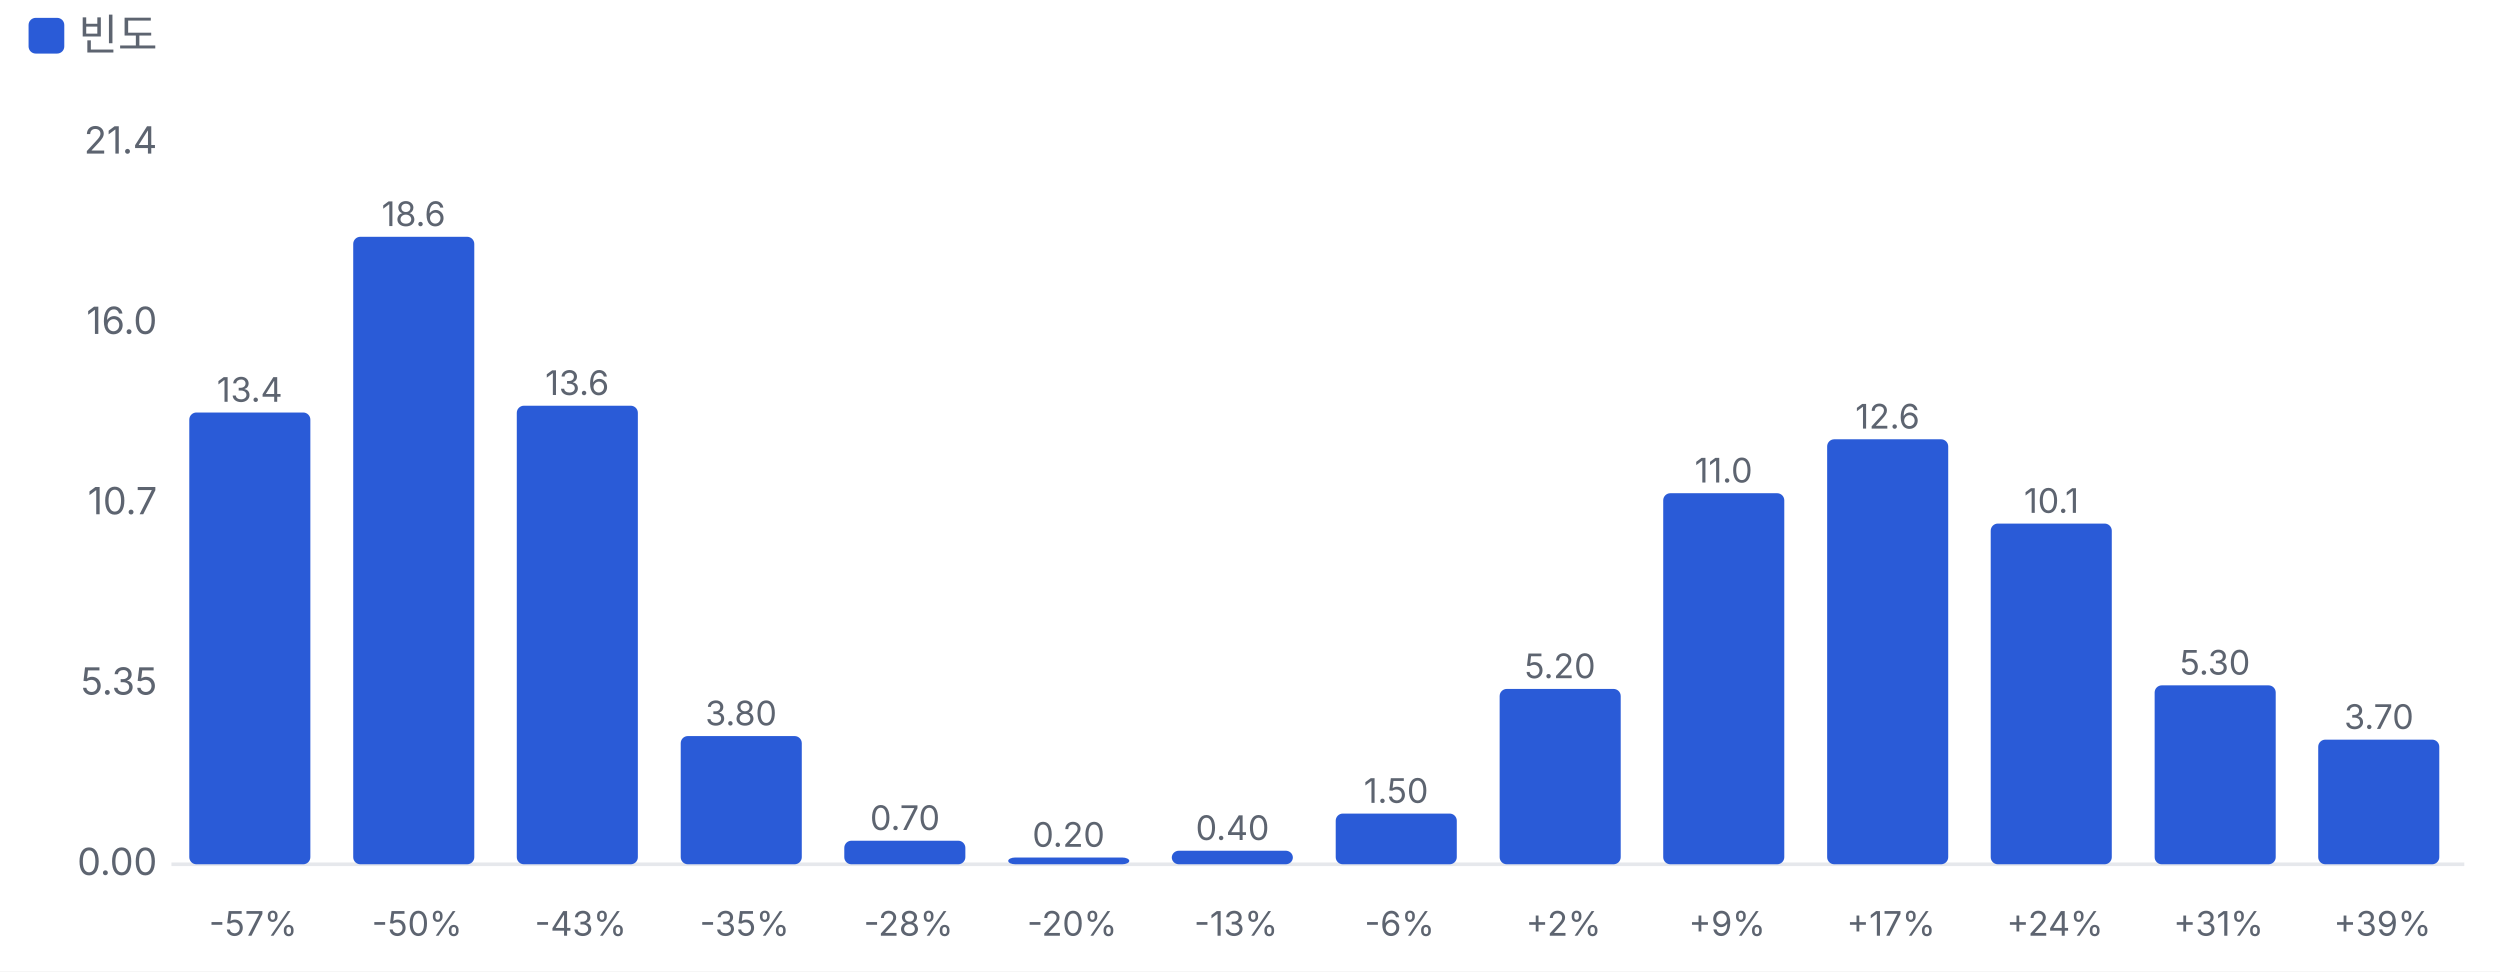
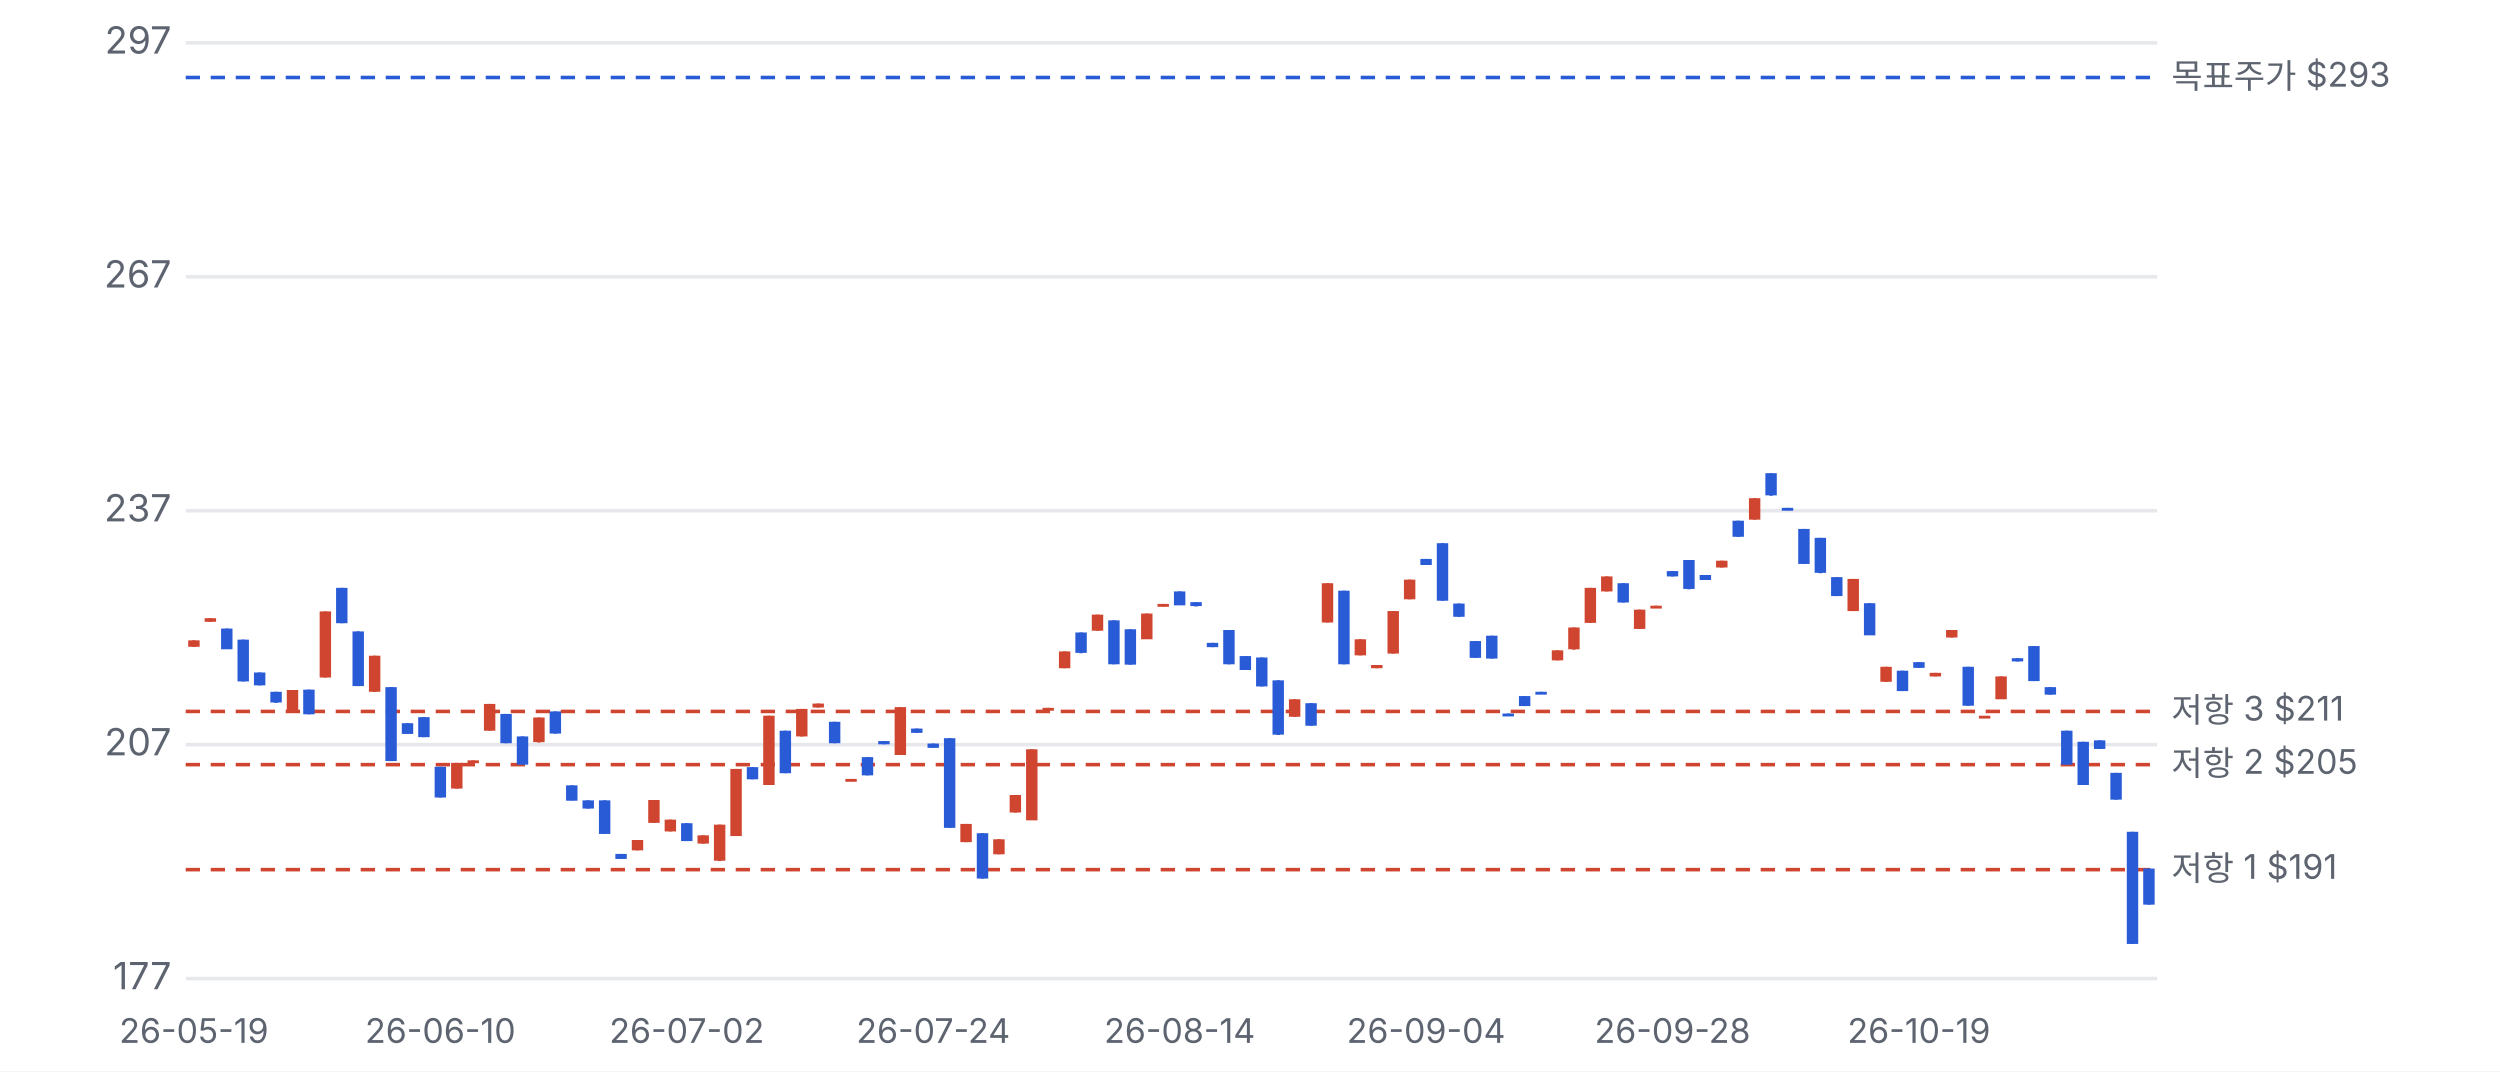
- <svg xmlns="http://www.w3.org/2000/svg" viewBox="0 0 700 272" width="700" height="272">
+ <svg xmlns="http://www.w3.org/2000/svg" viewBox="0 0 700 300" width="700" height="300">
  <style>text{fill:#5d6470;font-size:10.5px;font-family:-apple-system,'Apple SD Gothic Neo','Malgun Gothic',sans-serif}</style>
  <rect width="100%" height="100%" fill="#ffffff" />
-   <rect x="8" y="5" width="10" height="10" rx="2" fill="#2a5bd7" />
-   <text x="22" y="14" style="font-size:12px">빈도</text>
-   <g transform="translate(0,22)">
-     <line x1="48" x2="690" y1="220.0" y2="220.0" stroke="#e6e8ec" />
-     <text x="44" y="223.0" text-anchor="end">0.00</text>
-     <text x="44" y="172.5" text-anchor="end">5.35</text>
-     <text x="44" y="122.0" text-anchor="end">10.7</text>
-     <text x="44" y="71.5" text-anchor="end">16.0</text>
-     <text x="44" y="21.0" text-anchor="end">21.4</text>
-     <rect x="53.0" y="93.5" width="33.9" height="126.5" rx="2" fill="#2a5bd7" />
-     <text x="69.9" y="90.5" text-anchor="middle" style="font-size:9.5px">13.4</text>
-     <text x="70.9" y="240" text-anchor="middle" style="font-size:9.5px">-57%</text>
-     <rect x="98.9" y="44.3" width="33.9" height="175.7" rx="2" fill="#2a5bd7" />
-     <text x="115.8" y="41.3" text-anchor="middle" style="font-size:9.5px">18.6</text>
-     <text x="116.8" y="240" text-anchor="middle" style="font-size:9.5px">-50%</text>
-     <rect x="144.7" y="91.6" width="33.9" height="128.4" rx="2" fill="#2a5bd7" />
-     <text x="161.6" y="88.6" text-anchor="middle" style="font-size:9.5px">13.6</text>
-     <text x="162.6" y="240" text-anchor="middle" style="font-size:9.5px">-43%</text>
-     <rect x="190.6" y="184.1" width="33.9" height="35.9" rx="2" fill="#2a5bd7" />
-     <text x="207.5" y="181.1" text-anchor="middle" style="font-size:9.5px">3.80</text>
-     <text x="208.5" y="240" text-anchor="middle" style="font-size:9.5px">-35%</text>
-     <rect x="236.4" y="213.4" width="33.9" height="6.6" rx="2" fill="#2a5bd7" />
-     <text x="253.4" y="210.4" text-anchor="middle" style="font-size:9.5px">0.70</text>
-     <text x="254.4" y="240" text-anchor="middle" style="font-size:9.5px">-28%</text>
-     <rect x="282.3" y="218.1" width="33.9" height="1.9" rx="2" fill="#2a5bd7" />
-     <text x="299.2" y="215.1" text-anchor="middle" style="font-size:9.5px">0.20</text>
-     <text x="300.2" y="240" text-anchor="middle" style="font-size:9.5px">-20%</text>
-     <rect x="328.1" y="216.2" width="33.9" height="3.8" rx="2" fill="#2a5bd7" />
-     <text x="345.1" y="213.2" text-anchor="middle" style="font-size:9.5px">0.40</text>
-     <text x="346.1" y="240" text-anchor="middle" style="font-size:9.5px">-13%</text>
-     <rect x="374.0" y="205.8" width="33.9" height="14.2" rx="2" fill="#2a5bd7" />
-     <text x="390.9" y="202.8" text-anchor="middle" style="font-size:9.5px">1.50</text>
-     <text x="391.9" y="240" text-anchor="middle" style="font-size:9.5px">-6%</text>
-     <rect x="419.9" y="170.9" width="33.9" height="49.1" rx="2" fill="#2a5bd7" />
-     <text x="436.8" y="167.9" text-anchor="middle" style="font-size:9.5px">5.20</text>
-     <text x="437.8" y="240" text-anchor="middle" style="font-size:9.5px">+2%</text>
-     <rect x="465.7" y="116.1" width="33.9" height="103.9" rx="2" fill="#2a5bd7" />
-     <text x="482.6" y="113.1" text-anchor="middle" style="font-size:9.5px">11.0</text>
-     <text x="483.6" y="240" text-anchor="middle" style="font-size:9.5px">+9%</text>
-     <rect x="511.6" y="101.0" width="33.9" height="119.0" rx="2" fill="#2a5bd7" />
-     <text x="528.5" y="98.0" text-anchor="middle" style="font-size:9.5px">12.6</text>
-     <text x="529.5" y="240" text-anchor="middle" style="font-size:9.5px">+17%</text>
-     <rect x="557.4" y="124.6" width="33.9" height="95.4" rx="2" fill="#2a5bd7" />
-     <text x="574.4" y="121.6" text-anchor="middle" style="font-size:9.5px">10.1</text>
-     <text x="575.4" y="240" text-anchor="middle" style="font-size:9.5px">+24%</text>
-     <rect x="603.3" y="169.9" width="33.9" height="50.1" rx="2" fill="#2a5bd7" />
-     <text x="620.2" y="166.9" text-anchor="middle" style="font-size:9.5px">5.30</text>
-     <text x="621.2" y="240" text-anchor="middle" style="font-size:9.5px">+31%</text>
-     <rect x="649.1" y="185.1" width="33.9" height="34.9" rx="2" fill="#2a5bd7" />
-     <text x="666.1" y="182.1" text-anchor="middle" style="font-size:9.5px">3.70</text>
-     <text x="667.1" y="240" text-anchor="middle" style="font-size:9.5px">+39%</text>
+   <g transform="translate(0,0)">
+     <line x1="52" x2="604" y1="274.0" y2="274.0" stroke="#e6e8ec" />
+     <text x="48" y="277.0" text-anchor="end">177</text>
+     <line x1="52" x2="604" y1="208.5" y2="208.5" stroke="#e6e8ec" />
+     <text x="48" y="211.5" text-anchor="end">207</text>
+     <line x1="52" x2="604" y1="143.0" y2="143.0" stroke="#e6e8ec" />
+     <text x="48" y="146.0" text-anchor="end">237</text>
+     <line x1="52" x2="604" y1="77.5" y2="77.5" stroke="#e6e8ec" />
+     <text x="48" y="80.5" text-anchor="end">267</text>
+     <line x1="52" x2="604" y1="12.0" y2="12.0" stroke="#e6e8ec" />
+     <text x="48" y="15.0" text-anchor="end">297</text>
+     <line x1="52" x2="604" y1="243.5" y2="243.5" stroke="#d0452f" stroke-dasharray="4 3" />
+     <text x="608" y="246.5" style="font-size:9.5px">저항 1 $191</text>
+     <line x1="52" x2="604" y1="214.1" y2="214.1" stroke="#d0452f" stroke-dasharray="4 3" />
+     <text x="608" y="217.1" style="font-size:9.5px">저항 2 $205</text>
+     <line x1="52" x2="604" y1="199.2" y2="199.2" stroke="#d0452f" stroke-dasharray="4 3" />
+     <text x="608" y="202.2" style="font-size:9.5px">저항 3 $211</text>
+     <line x1="52" x2="604" y1="21.7" y2="21.7" stroke="#2a5bd7" stroke-dasharray="4 3" />
+     <text x="608" y="24.7" style="font-size:9.5px">목표주가 $293</text>
+     <line x1="54.3" x2="54.3" y1="179.3" y2="181.1" stroke="#d0452f" />
+     <rect x="52.7" y="179.3" width="3.2" height="1.8" fill="#d0452f" />
+     <text x="54.3" y="292" text-anchor="middle" style="font-size:9.5px">26-05-19</text>
+     <line x1="58.9" x2="58.9" y1="173.1" y2="174.1" stroke="#d0452f" />
+     <rect x="57.3" y="173.1" width="3.2" height="1.0" fill="#d0452f" />
+     <line x1="63.5" x2="63.5" y1="176.0" y2="181.7" stroke="#2a5bd7" />
+     <rect x="61.9" y="176.0" width="3.2" height="5.8" fill="#2a5bd7" />
+     <line x1="68.1" x2="68.1" y1="179.1" y2="190.8" stroke="#2a5bd7" />
+     <rect x="66.5" y="179.1" width="3.2" height="11.7" fill="#2a5bd7" />
+     <line x1="72.7" x2="72.7" y1="188.3" y2="191.9" stroke="#2a5bd7" />
+     <rect x="71.1" y="188.3" width="3.2" height="3.6" fill="#2a5bd7" />
+     <line x1="77.3" x2="77.3" y1="193.7" y2="196.8" stroke="#2a5bd7" />
+     <rect x="75.7" y="193.7" width="3.2" height="3.0" fill="#2a5bd7" />
+     <line x1="81.9" x2="81.9" y1="193.2" y2="199.5" stroke="#d0452f" />
+     <rect x="80.3" y="193.2" width="3.2" height="6.3" fill="#d0452f" />
+     <line x1="86.5" x2="86.5" y1="193.1" y2="200.0" stroke="#2a5bd7" />
+     <rect x="84.9" y="193.1" width="3.2" height="6.9" fill="#2a5bd7" />
+     <line x1="91.1" x2="91.1" y1="171.2" y2="189.7" stroke="#d0452f" />
+     <rect x="89.5" y="171.2" width="3.2" height="18.5" fill="#d0452f" />
+     <line x1="95.7" x2="95.7" y1="164.6" y2="174.5" stroke="#2a5bd7" />
+     <rect x="94.1" y="164.6" width="3.2" height="9.9" fill="#2a5bd7" />
+     <line x1="100.3" x2="100.3" y1="176.8" y2="192.1" stroke="#2a5bd7" />
+     <rect x="98.7" y="176.8" width="3.2" height="15.3" fill="#2a5bd7" />
+     <line x1="104.9" x2="104.9" y1="183.6" y2="193.7" stroke="#d0452f" />
+     <rect x="103.3" y="183.6" width="3.2" height="10.1" fill="#d0452f" />
+     <line x1="109.5" x2="109.5" y1="192.4" y2="213.1" stroke="#2a5bd7" />
+     <rect x="107.9" y="192.4" width="3.2" height="20.7" fill="#2a5bd7" />
+     <line x1="114.1" x2="114.1" y1="202.5" y2="205.4" stroke="#2a5bd7" />
+     <rect x="112.5" y="202.5" width="3.2" height="3.0" fill="#2a5bd7" />
+     <line x1="118.7" x2="118.7" y1="200.8" y2="206.4" stroke="#2a5bd7" />
+     <rect x="117.1" y="200.8" width="3.2" height="5.6" fill="#2a5bd7" />
+     <line x1="123.3" x2="123.3" y1="214.7" y2="223.3" stroke="#2a5bd7" />
+     <rect x="121.7" y="214.7" width="3.2" height="8.6" fill="#2a5bd7" />
+     <text x="123.3" y="292" text-anchor="middle" style="font-size:9.5px">26-06-10</text>
+     <line x1="127.9" x2="127.9" y1="213.6" y2="220.8" stroke="#d0452f" />
+     <rect x="126.3" y="213.6" width="3.2" height="7.2" fill="#d0452f" />
+     <line x1="132.5" x2="132.5" y1="212.9" y2="213.6" stroke="#d0452f" />
+     <rect x="130.9" y="212.9" width="3.2" height="0.8" fill="#d0452f" />
+     <line x1="137.1" x2="137.1" y1="197.1" y2="204.6" stroke="#d0452f" />
+     <rect x="135.5" y="197.1" width="3.2" height="7.5" fill="#d0452f" />
+     <line x1="141.7" x2="141.7" y1="199.9" y2="208.1" stroke="#2a5bd7" />
+     <rect x="140.1" y="199.9" width="3.2" height="8.2" fill="#2a5bd7" />
+     <line x1="146.3" x2="146.3" y1="206.2" y2="214.1" stroke="#2a5bd7" />
+     <rect x="144.7" y="206.2" width="3.2" height="7.9" fill="#2a5bd7" />
+     <line x1="150.9" x2="150.9" y1="200.9" y2="207.9" stroke="#d0452f" />
+     <rect x="149.3" y="200.9" width="3.2" height="6.9" fill="#d0452f" />
+     <line x1="155.5" x2="155.5" y1="199.2" y2="205.4" stroke="#2a5bd7" />
+     <rect x="153.9" y="199.2" width="3.2" height="6.2" fill="#2a5bd7" />
+     <line x1="160.1" x2="160.1" y1="219.9" y2="224.1" stroke="#2a5bd7" />
+     <rect x="158.5" y="219.9" width="3.2" height="4.3" fill="#2a5bd7" />
+     <line x1="164.7" x2="164.7" y1="224.1" y2="226.4" stroke="#2a5bd7" />
+     <rect x="163.1" y="224.1" width="3.2" height="2.3" fill="#2a5bd7" />
+     <line x1="169.3" x2="169.3" y1="224.1" y2="233.5" stroke="#2a5bd7" />
+     <rect x="167.7" y="224.1" width="3.2" height="9.4" fill="#2a5bd7" />
+     <line x1="173.9" x2="173.9" y1="239.1" y2="240.5" stroke="#2a5bd7" />
+     <rect x="172.3" y="239.1" width="3.2" height="1.4" fill="#2a5bd7" />
+     <line x1="178.5" x2="178.5" y1="235.2" y2="238.1" stroke="#d0452f" />
+     <rect x="176.9" y="235.2" width="3.2" height="2.9" fill="#d0452f" />
+     <line x1="183.1" x2="183.1" y1="224.0" y2="230.4" stroke="#d0452f" />
+     <rect x="181.5" y="224.0" width="3.2" height="6.4" fill="#d0452f" />
+     <line x1="187.7" x2="187.7" y1="229.5" y2="232.8" stroke="#d0452f" />
+     <rect x="186.1" y="229.5" width="3.2" height="3.3" fill="#d0452f" />
+     <line x1="192.3" x2="192.3" y1="230.5" y2="235.5" stroke="#2a5bd7" />
+     <rect x="190.7" y="230.5" width="3.2" height="5.0" fill="#2a5bd7" />
+     <text x="192.3" y="292" text-anchor="middle" style="font-size:9.5px">26-07-02</text>
+     <line x1="196.9" x2="196.9" y1="233.9" y2="236.2" stroke="#d0452f" />
+     <rect x="195.3" y="233.9" width="3.2" height="2.3" fill="#d0452f" />
+     <line x1="201.5" x2="201.5" y1="230.9" y2="241.1" stroke="#d0452f" />
+     <rect x="199.9" y="230.9" width="3.2" height="10.1" fill="#d0452f" />
+     <line x1="206.1" x2="206.1" y1="215.3" y2="234.0" stroke="#d0452f" />
+     <rect x="204.5" y="215.3" width="3.2" height="18.8" fill="#d0452f" />
+     <line x1="210.7" x2="210.7" y1="214.8" y2="218.2" stroke="#2a5bd7" />
+     <rect x="209.1" y="214.8" width="3.2" height="3.4" fill="#2a5bd7" />
+     <line x1="215.3" x2="215.3" y1="200.4" y2="219.8" stroke="#d0452f" />
+     <rect x="213.7" y="200.4" width="3.2" height="19.4" fill="#d0452f" />
+     <line x1="219.9" x2="219.9" y1="204.6" y2="216.5" stroke="#2a5bd7" />
+     <rect x="218.3" y="204.6" width="3.2" height="11.9" fill="#2a5bd7" />
+     <line x1="224.5" x2="224.5" y1="198.5" y2="206.2" stroke="#d0452f" />
+     <rect x="222.9" y="198.5" width="3.2" height="7.7" fill="#d0452f" />
+     <line x1="229.1" x2="229.1" y1="197.0" y2="198.1" stroke="#d0452f" />
+     <rect x="227.5" y="197.0" width="3.2" height="1.1" fill="#d0452f" />
+     <line x1="233.7" x2="233.7" y1="202.1" y2="208.1" stroke="#2a5bd7" />
+     <rect x="232.1" y="202.1" width="3.2" height="6.0" fill="#2a5bd7" />
+     <line x1="238.3" x2="238.3" y1="218.1" y2="218.3" stroke="#d0452f" />
+     <rect x="236.7" y="218.1" width="3.2" height="0.8" fill="#d0452f" />
+     <line x1="242.9" x2="242.9" y1="212.0" y2="217.1" stroke="#2a5bd7" />
+     <rect x="241.3" y="212.0" width="3.2" height="5.1" fill="#2a5bd7" />
+     <line x1="247.5" x2="247.5" y1="207.5" y2="208.4" stroke="#2a5bd7" />
+     <rect x="245.9" y="207.5" width="3.2" height="0.9" fill="#2a5bd7" />
+     <line x1="252.1" x2="252.1" y1="198.0" y2="211.4" stroke="#d0452f" />
+     <rect x="250.5" y="198.0" width="3.2" height="13.4" fill="#d0452f" />
+     <line x1="256.7" x2="256.7" y1="204.0" y2="205.2" stroke="#2a5bd7" />
+     <rect x="255.1" y="204.0" width="3.2" height="1.2" fill="#2a5bd7" />
+     <line x1="261.3" x2="261.3" y1="208.2" y2="209.3" stroke="#2a5bd7" />
+     <rect x="259.7" y="208.2" width="3.2" height="1.2" fill="#2a5bd7" />
+     <text x="261.3" y="292" text-anchor="middle" style="font-size:9.5px">26-07-24</text>
+     <line x1="265.9" x2="265.9" y1="206.7" y2="231.8" stroke="#2a5bd7" />
+     <rect x="264.3" y="206.7" width="3.2" height="25.1" fill="#2a5bd7" />
+     <line x1="270.5" x2="270.5" y1="230.7" y2="235.8" stroke="#d0452f" />
+     <rect x="268.9" y="230.7" width="3.2" height="5.1" fill="#d0452f" />
+     <line x1="275.1" x2="275.1" y1="233.3" y2="246.0" stroke="#2a5bd7" />
+     <rect x="273.5" y="233.3" width="3.2" height="12.7" fill="#2a5bd7" />
+     <line x1="279.7" x2="279.7" y1="235.0" y2="239.2" stroke="#d0452f" />
+     <rect x="278.1" y="235.0" width="3.2" height="4.2" fill="#d0452f" />
+     <line x1="284.3" x2="284.3" y1="222.6" y2="227.5" stroke="#d0452f" />
+     <rect x="282.7" y="222.6" width="3.2" height="4.9" fill="#d0452f" />
+     <line x1="288.9" x2="288.9" y1="209.8" y2="229.6" stroke="#d0452f" />
+     <rect x="287.3" y="209.8" width="3.2" height="19.9" fill="#d0452f" />
+     <line x1="293.5" x2="293.5" y1="198.2" y2="198.4" stroke="#d0452f" />
+     <rect x="291.9" y="198.2" width="3.2" height="0.8" fill="#d0452f" />
+     <line x1="298.1" x2="298.1" y1="182.4" y2="187.1" stroke="#d0452f" />
+     <rect x="296.5" y="182.4" width="3.2" height="4.7" fill="#d0452f" />
+     <line x1="302.7" x2="302.7" y1="177.1" y2="182.9" stroke="#2a5bd7" />
+     <rect x="301.1" y="177.1" width="3.2" height="5.7" fill="#2a5bd7" />
+     <line x1="307.3" x2="307.3" y1="172.1" y2="176.6" stroke="#d0452f" />
+     <rect x="305.7" y="172.1" width="3.2" height="4.5" fill="#d0452f" />
+     <line x1="311.9" x2="311.9" y1="173.7" y2="186.0" stroke="#2a5bd7" />
+     <rect x="310.3" y="173.7" width="3.2" height="12.3" fill="#2a5bd7" />
+     <line x1="316.5" x2="316.5" y1="176.2" y2="186.1" stroke="#2a5bd7" />
+     <rect x="314.9" y="176.2" width="3.2" height="9.9" fill="#2a5bd7" />
+     <line x1="321.1" x2="321.1" y1="171.8" y2="178.9" stroke="#d0452f" />
+     <rect x="319.5" y="171.8" width="3.2" height="7.2" fill="#d0452f" />
+     <line x1="325.7" x2="325.7" y1="169.1" y2="169.8" stroke="#d0452f" />
+     <rect x="324.1" y="169.1" width="3.2" height="0.8" fill="#d0452f" />
+     <line x1="330.3" x2="330.3" y1="165.6" y2="169.4" stroke="#2a5bd7" />
+     <rect x="328.7" y="165.6" width="3.2" height="3.9" fill="#2a5bd7" />
+     <text x="330.3" y="292" text-anchor="middle" style="font-size:9.5px">26-08-14</text>
+     <line x1="334.9" x2="334.9" y1="168.6" y2="169.8" stroke="#2a5bd7" />
+     <rect x="333.3" y="168.6" width="3.2" height="1.1" fill="#2a5bd7" />
+     <line x1="339.5" x2="339.5" y1="180.0" y2="181.2" stroke="#2a5bd7" />
+     <rect x="337.9" y="180.0" width="3.2" height="1.2" fill="#2a5bd7" />
+     <line x1="344.1" x2="344.1" y1="176.4" y2="186.0" stroke="#2a5bd7" />
+     <rect x="342.5" y="176.4" width="3.2" height="9.6" fill="#2a5bd7" />
+     <line x1="348.7" x2="348.7" y1="183.7" y2="187.5" stroke="#2a5bd7" />
+     <rect x="347.1" y="183.7" width="3.2" height="3.9" fill="#2a5bd7" />
+     <line x1="353.3" x2="353.3" y1="184.1" y2="192.2" stroke="#2a5bd7" />
+     <rect x="351.7" y="184.1" width="3.2" height="8.1" fill="#2a5bd7" />
+     <line x1="357.9" x2="357.9" y1="190.5" y2="205.8" stroke="#2a5bd7" />
+     <rect x="356.3" y="190.5" width="3.2" height="15.2" fill="#2a5bd7" />
+     <line x1="362.5" x2="362.5" y1="195.8" y2="200.7" stroke="#d0452f" />
+     <rect x="360.9" y="195.8" width="3.2" height="4.9" fill="#d0452f" />
+     <line x1="367.1" x2="367.1" y1="196.9" y2="203.2" stroke="#2a5bd7" />
+     <rect x="365.5" y="196.9" width="3.2" height="6.3" fill="#2a5bd7" />
+     <line x1="371.7" x2="371.7" y1="163.3" y2="174.3" stroke="#d0452f" />
+     <rect x="370.1" y="163.3" width="3.2" height="11.0" fill="#d0452f" />
+     <line x1="376.3" x2="376.3" y1="165.4" y2="186.0" stroke="#2a5bd7" />
+     <rect x="374.7" y="165.4" width="3.2" height="20.6" fill="#2a5bd7" />
+     <line x1="380.9" x2="380.9" y1="179.0" y2="183.5" stroke="#d0452f" />
+     <rect x="379.3" y="179.0" width="3.2" height="4.5" fill="#d0452f" />
+     <line x1="385.5" x2="385.5" y1="186.2" y2="187.1" stroke="#d0452f" />
+     <rect x="383.9" y="186.2" width="3.2" height="0.9" fill="#d0452f" />
+     <line x1="390.1" x2="390.1" y1="171.1" y2="183.0" stroke="#d0452f" />
+     <rect x="388.5" y="171.1" width="3.2" height="11.9" fill="#d0452f" />
+     <line x1="394.7" x2="394.7" y1="162.3" y2="167.8" stroke="#d0452f" />
+     <rect x="393.1" y="162.3" width="3.2" height="5.5" fill="#d0452f" />
+     <line x1="399.3" x2="399.3" y1="156.5" y2="158.1" stroke="#2a5bd7" />
+     <rect x="397.7" y="156.5" width="3.2" height="1.7" fill="#2a5bd7" />
+     <text x="399.3" y="292" text-anchor="middle" style="font-size:9.5px">26-09-04</text>
+     <line x1="403.9" x2="403.9" y1="152.1" y2="168.2" stroke="#2a5bd7" />
+     <rect x="402.3" y="152.1" width="3.2" height="16.1" fill="#2a5bd7" />
+     <line x1="408.5" x2="408.5" y1="169.0" y2="172.7" stroke="#2a5bd7" />
+     <rect x="406.9" y="169.0" width="3.2" height="3.7" fill="#2a5bd7" />
+     <line x1="413.1" x2="413.1" y1="179.5" y2="184.2" stroke="#2a5bd7" />
+     <rect x="411.5" y="179.5" width="3.2" height="4.7" fill="#2a5bd7" />
+     <line x1="417.7" x2="417.7" y1="178.0" y2="184.4" stroke="#2a5bd7" />
+     <rect x="416.1" y="178.0" width="3.2" height="6.4" fill="#2a5bd7" />
+     <line x1="422.3" x2="422.3" y1="199.8" y2="200.4" stroke="#2a5bd7" />
+     <rect x="420.7" y="199.8" width="3.2" height="0.8" fill="#2a5bd7" />
+     <line x1="426.9" x2="426.9" y1="194.9" y2="197.7" stroke="#2a5bd7" />
+     <rect x="425.3" y="194.9" width="3.2" height="2.8" fill="#2a5bd7" />
+     <line x1="431.5" x2="431.5" y1="193.7" y2="194.0" stroke="#2a5bd7" />
+     <rect x="429.9" y="193.7" width="3.2" height="0.8" fill="#2a5bd7" />
+     <line x1="436.1" x2="436.1" y1="182.1" y2="184.9" stroke="#d0452f" />
+     <rect x="434.5" y="182.1" width="3.2" height="2.8" fill="#d0452f" />
+     <line x1="440.7" x2="440.7" y1="175.7" y2="181.9" stroke="#d0452f" />
+     <rect x="439.1" y="175.7" width="3.2" height="6.1" fill="#d0452f" />
+     <line x1="445.3" x2="445.3" y1="164.6" y2="174.4" stroke="#d0452f" />
+     <rect x="443.7" y="164.6" width="3.2" height="9.8" fill="#d0452f" />
+     <line x1="449.9" x2="449.9" y1="161.4" y2="165.6" stroke="#d0452f" />
+     <rect x="448.3" y="161.4" width="3.2" height="4.2" fill="#d0452f" />
+     <line x1="454.5" x2="454.5" y1="163.3" y2="168.7" stroke="#2a5bd7" />
+     <rect x="452.9" y="163.3" width="3.2" height="5.4" fill="#2a5bd7" />
+     <line x1="459.1" x2="459.1" y1="170.7" y2="176.1" stroke="#d0452f" />
+     <rect x="457.5" y="170.7" width="3.2" height="5.4" fill="#d0452f" />
+     <line x1="463.7" x2="463.7" y1="169.6" y2="169.8" stroke="#d0452f" />
+     <rect x="462.1" y="169.6" width="3.2" height="0.8" fill="#d0452f" />
+     <line x1="468.3" x2="468.3" y1="159.9" y2="161.4" stroke="#2a5bd7" />
+     <rect x="466.7" y="159.9" width="3.2" height="1.5" fill="#2a5bd7" />
+     <text x="468.3" y="292" text-anchor="middle" style="font-size:9.5px">26-09-28</text>
+     <line x1="472.9" x2="472.9" y1="156.8" y2="165.0" stroke="#2a5bd7" />
+     <rect x="471.3" y="156.8" width="3.2" height="8.1" fill="#2a5bd7" />
+     <line x1="477.5" x2="477.5" y1="161.0" y2="162.4" stroke="#2a5bd7" />
+     <rect x="475.9" y="161.0" width="3.2" height="1.4" fill="#2a5bd7" />
+     <line x1="482.1" x2="482.1" y1="157.0" y2="158.9" stroke="#d0452f" />
+     <rect x="480.5" y="157.0" width="3.2" height="1.9" fill="#d0452f" />
+     <line x1="486.7" x2="486.7" y1="145.8" y2="150.3" stroke="#2a5bd7" />
+     <rect x="485.1" y="145.8" width="3.2" height="4.5" fill="#2a5bd7" />
+     <line x1="491.3" x2="491.3" y1="139.5" y2="145.5" stroke="#d0452f" />
+     <rect x="489.7" y="139.5" width="3.2" height="6.0" fill="#d0452f" />
+     <line x1="495.9" x2="495.9" y1="132.5" y2="138.8" stroke="#2a5bd7" />
+     <rect x="494.3" y="132.5" width="3.2" height="6.2" fill="#2a5bd7" />
+     <line x1="500.5" x2="500.5" y1="142.2" y2="142.6" stroke="#2a5bd7" />
+     <rect x="498.9" y="142.2" width="3.2" height="0.8" fill="#2a5bd7" />
+     <line x1="505.1" x2="505.1" y1="148.1" y2="157.9" stroke="#2a5bd7" />
+     <rect x="503.5" y="148.1" width="3.2" height="9.8" fill="#2a5bd7" />
+     <line x1="509.7" x2="509.7" y1="150.6" y2="160.5" stroke="#2a5bd7" />
+     <rect x="508.1" y="150.6" width="3.2" height="9.8" fill="#2a5bd7" />
+     <line x1="514.3" x2="514.3" y1="161.6" y2="166.9" stroke="#2a5bd7" />
+     <rect x="512.7" y="161.6" width="3.2" height="5.3" fill="#2a5bd7" />
+     <line x1="518.9" x2="518.9" y1="162.1" y2="171.1" stroke="#d0452f" />
+     <rect x="517.3" y="162.1" width="3.2" height="9.0" fill="#d0452f" />
+     <line x1="523.5" x2="523.5" y1="168.9" y2="177.8" stroke="#2a5bd7" />
+     <rect x="521.9" y="168.9" width="3.2" height="9.0" fill="#2a5bd7" />
+     <line x1="528.1" x2="528.1" y1="186.7" y2="190.9" stroke="#d0452f" />
+     <rect x="526.5" y="186.7" width="3.2" height="4.2" fill="#d0452f" />
+     <line x1="532.7" x2="532.7" y1="187.8" y2="193.5" stroke="#2a5bd7" />
+     <rect x="531.1" y="187.8" width="3.2" height="5.7" fill="#2a5bd7" />
+     <line x1="537.3" x2="537.3" y1="185.4" y2="187.0" stroke="#2a5bd7" />
+     <rect x="535.7" y="185.4" width="3.2" height="1.6" fill="#2a5bd7" />
+     <text x="537.3" y="292" text-anchor="middle" style="font-size:9.5px">26-10-19</text>
+     <line x1="541.9" x2="541.9" y1="188.4" y2="189.4" stroke="#d0452f" />
+     <rect x="540.3" y="188.4" width="3.2" height="1.0" fill="#d0452f" />
+     <line x1="546.5" x2="546.5" y1="176.4" y2="178.5" stroke="#d0452f" />
+     <rect x="544.9" y="176.4" width="3.2" height="2.1" fill="#d0452f" />
+     <line x1="551.1" x2="551.1" y1="186.7" y2="197.6" stroke="#2a5bd7" />
+     <rect x="549.5" y="186.7" width="3.2" height="10.9" fill="#2a5bd7" />
+     <line x1="555.7" x2="555.7" y1="200.4" y2="200.4" stroke="#d0452f" />
+     <rect x="554.1" y="200.4" width="3.2" height="0.8" fill="#d0452f" />
+     <line x1="560.3" x2="560.3" y1="189.4" y2="195.7" stroke="#d0452f" />
+     <rect x="558.7" y="189.4" width="3.2" height="6.4" fill="#d0452f" />
+     <line x1="564.9" x2="564.9" y1="184.3" y2="185.2" stroke="#2a5bd7" />
+     <rect x="563.3" y="184.3" width="3.2" height="0.9" fill="#2a5bd7" />
+     <line x1="569.5" x2="569.5" y1="180.9" y2="190.7" stroke="#2a5bd7" />
+     <rect x="567.9" y="180.9" width="3.2" height="9.8" fill="#2a5bd7" />
+     <line x1="574.1" x2="574.1" y1="192.4" y2="194.5" stroke="#2a5bd7" />
+     <rect x="572.5" y="192.4" width="3.2" height="2.1" fill="#2a5bd7" />
+     <line x1="578.7" x2="578.7" y1="204.6" y2="214.1" stroke="#2a5bd7" />
+     <rect x="577.1" y="204.6" width="3.2" height="9.5" fill="#2a5bd7" />
+     <line x1="583.3" x2="583.3" y1="207.7" y2="219.7" stroke="#2a5bd7" />
+     <rect x="581.7" y="207.7" width="3.2" height="12.1" fill="#2a5bd7" />
+     <line x1="587.9" x2="587.9" y1="207.3" y2="209.7" stroke="#2a5bd7" />
+     <rect x="586.3" y="207.3" width="3.2" height="2.4" fill="#2a5bd7" />
+     <line x1="592.5" x2="592.5" y1="216.4" y2="223.9" stroke="#2a5bd7" />
+     <rect x="590.9" y="216.4" width="3.2" height="7.5" fill="#2a5bd7" />
+     <line x1="597.1" x2="597.1" y1="232.9" y2="264.3" stroke="#2a5bd7" />
+     <rect x="595.5" y="232.9" width="3.2" height="31.4" fill="#2a5bd7" />
+     <line x1="601.7" x2="601.7" y1="243.2" y2="253.3" stroke="#2a5bd7" />
+     <rect x="600.1" y="243.2" width="3.2" height="10.1" fill="#2a5bd7" />
  </g>
</svg>
